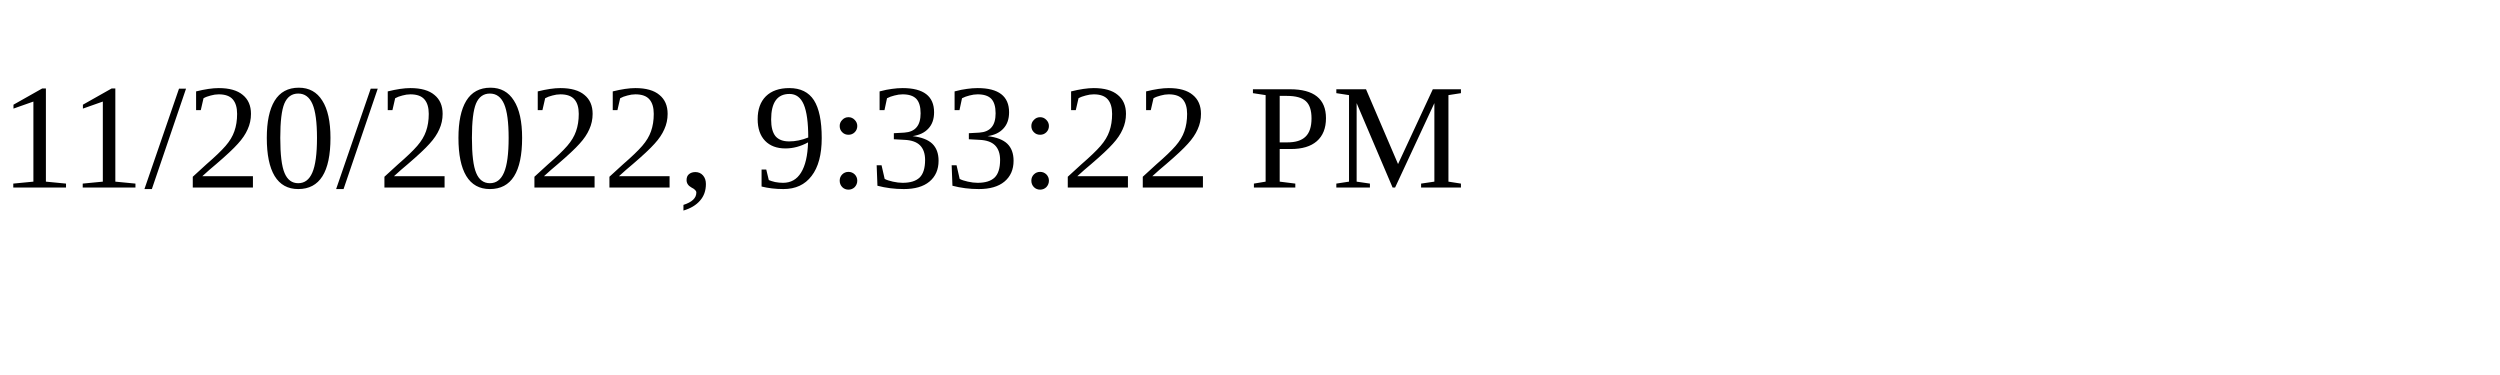
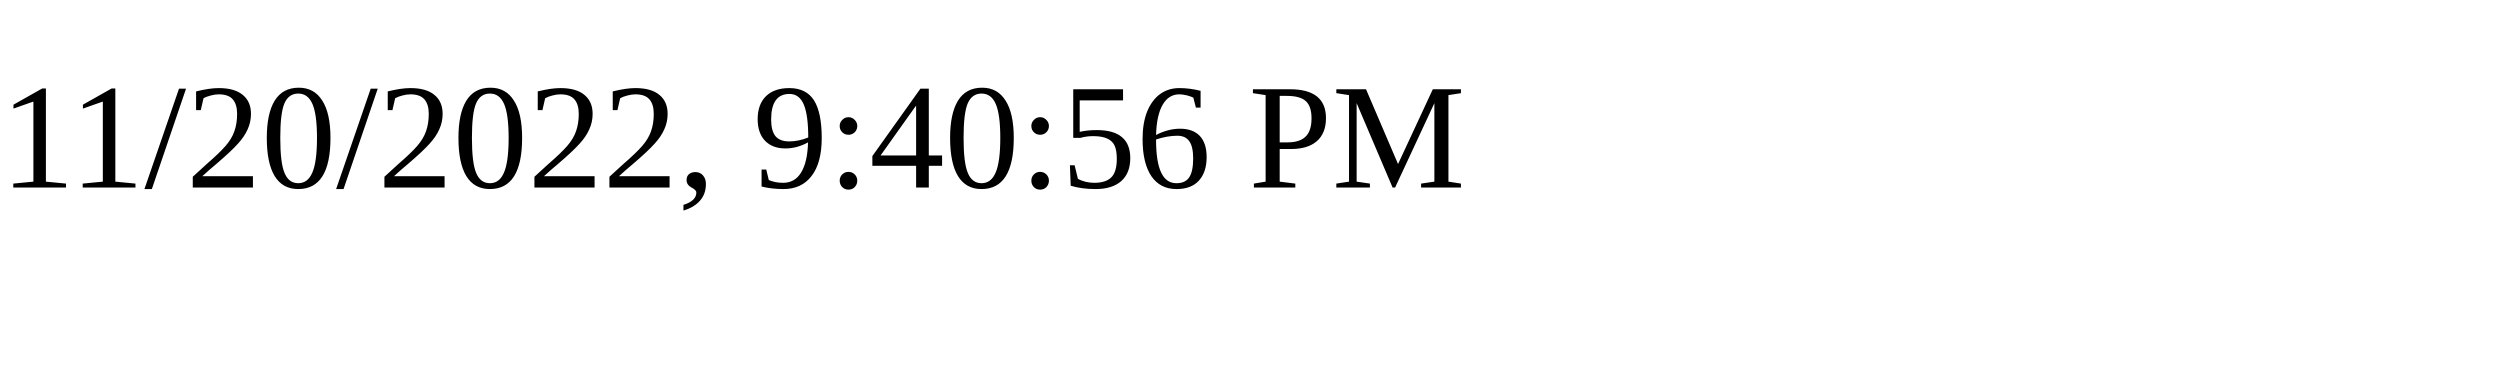
<svg xmlns="http://www.w3.org/2000/svg" height="30" width="200">
-   <text x="0" y="15">11/20/2022, 9:33:22 PM</text>
+   <text x="0" y="15">11/20/2022, 9:40:56 PM</text>
</svg>
